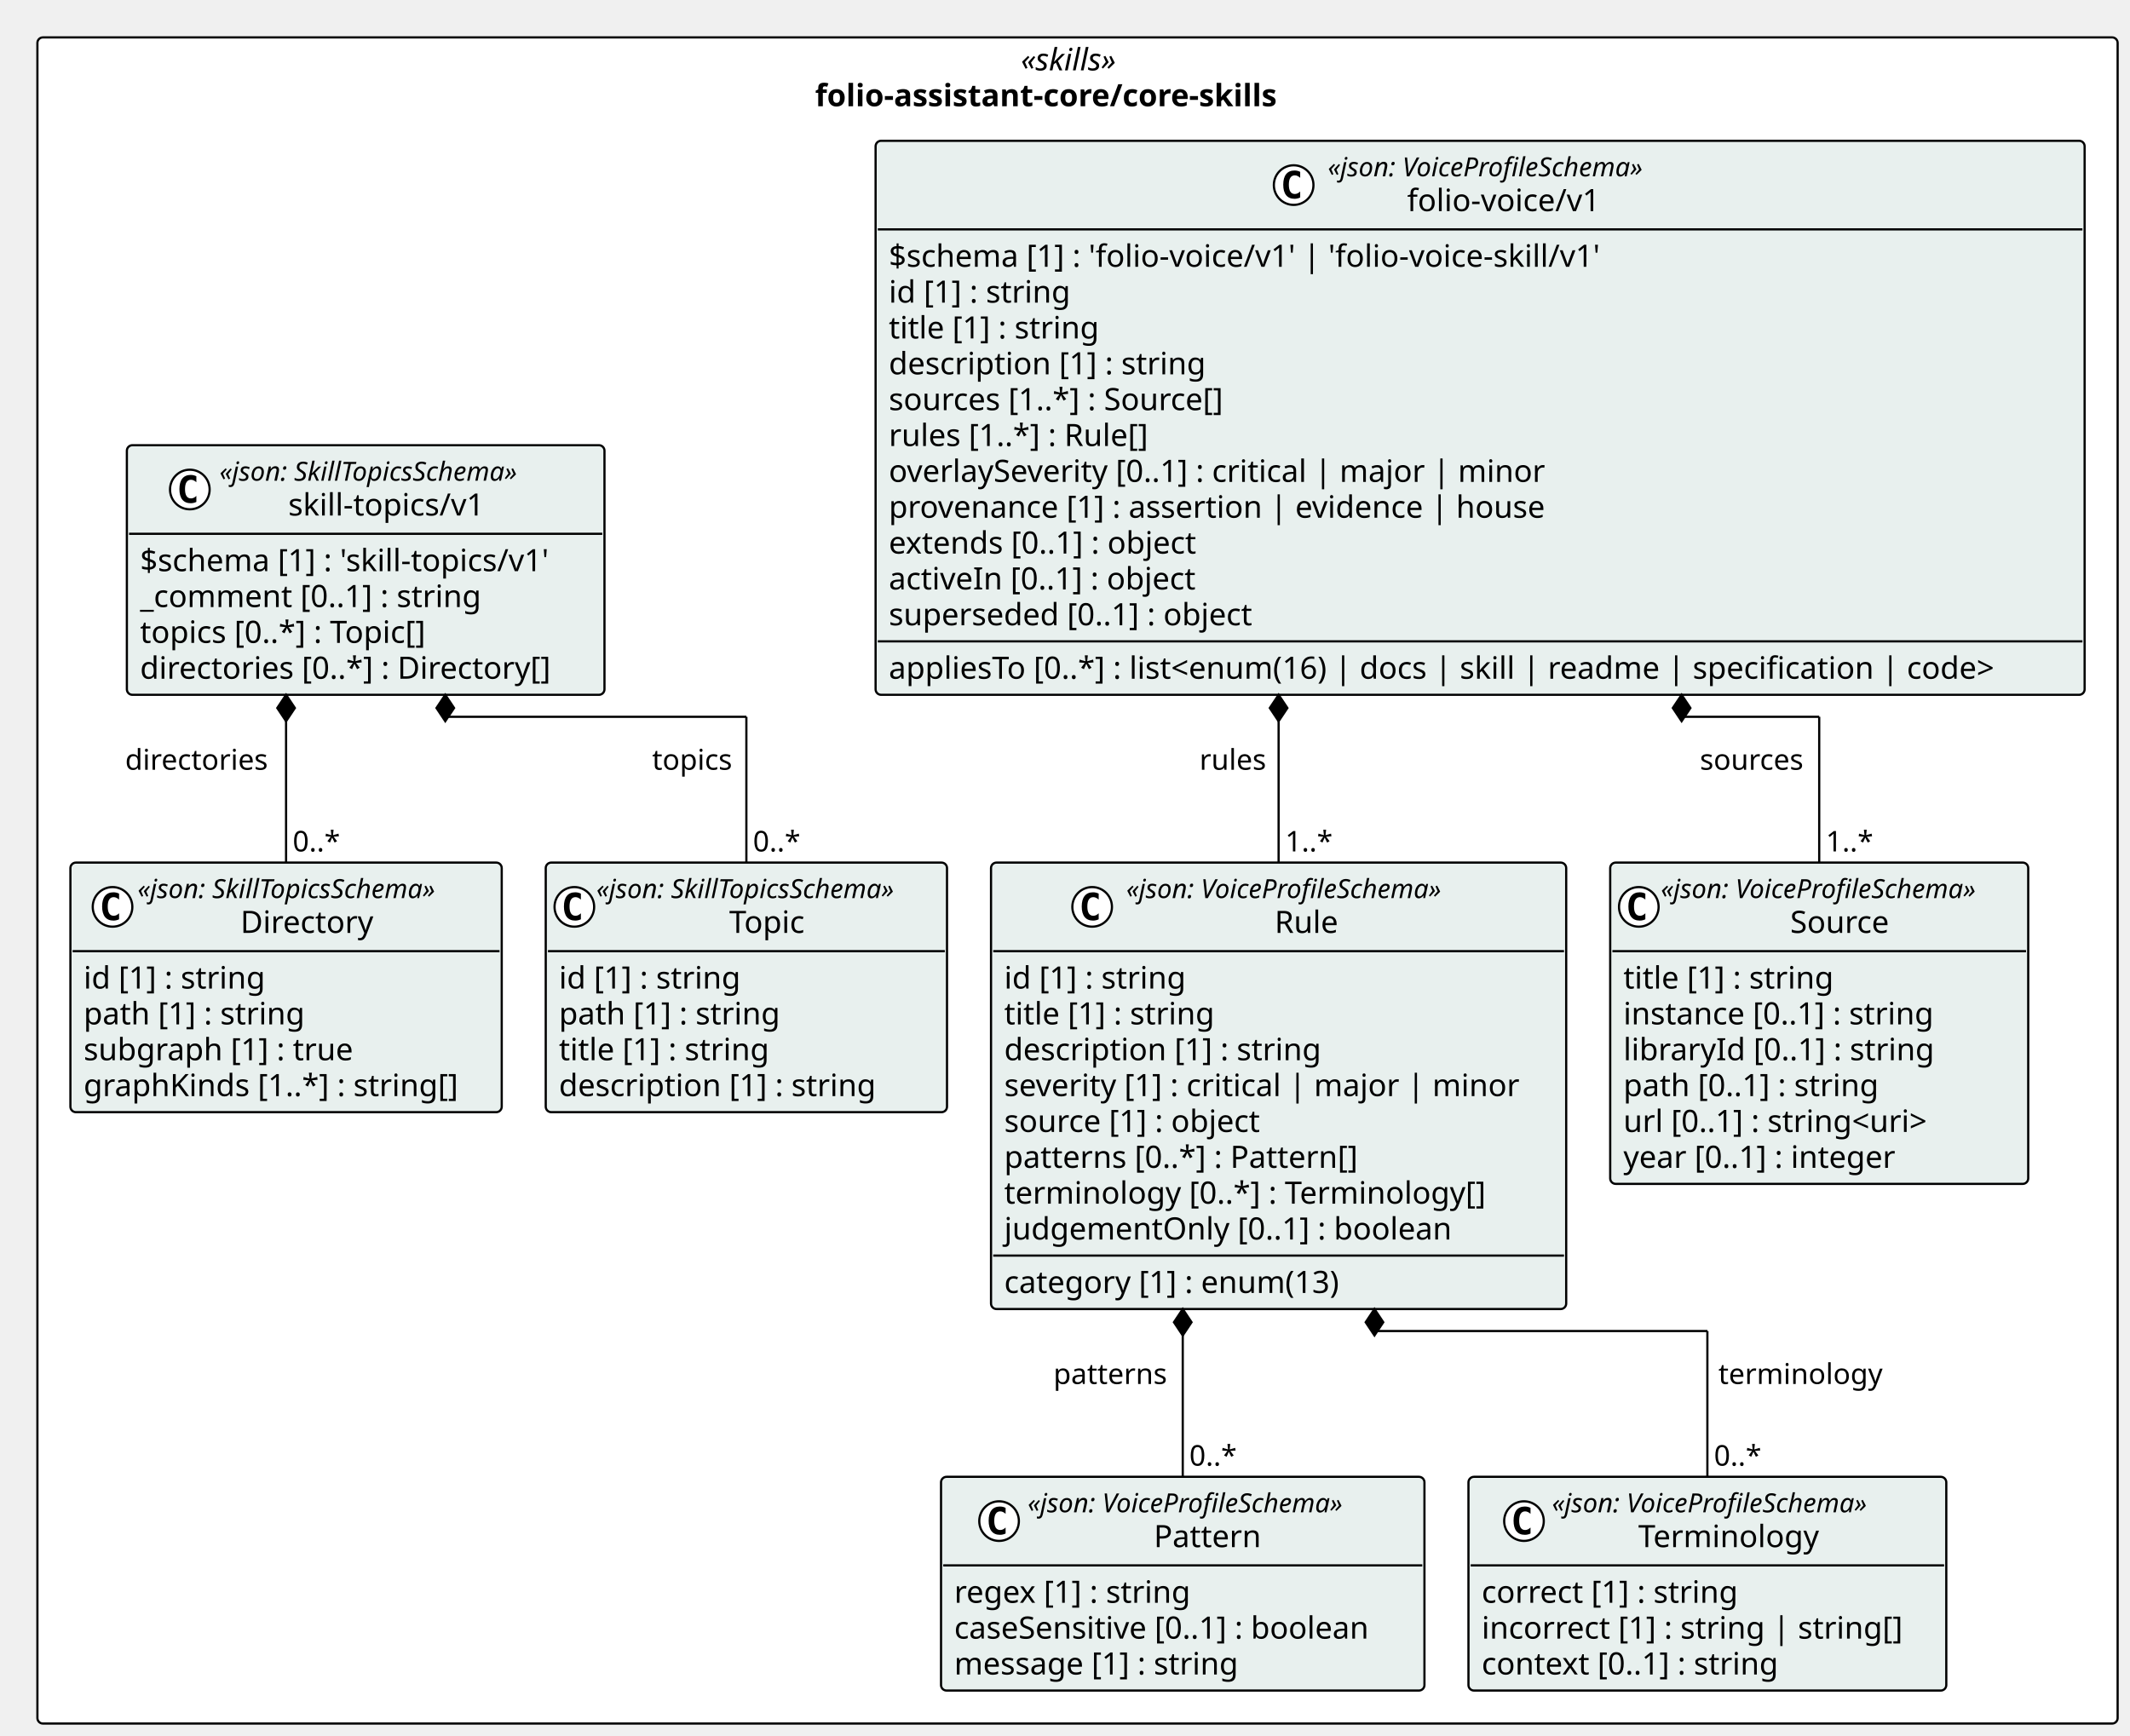
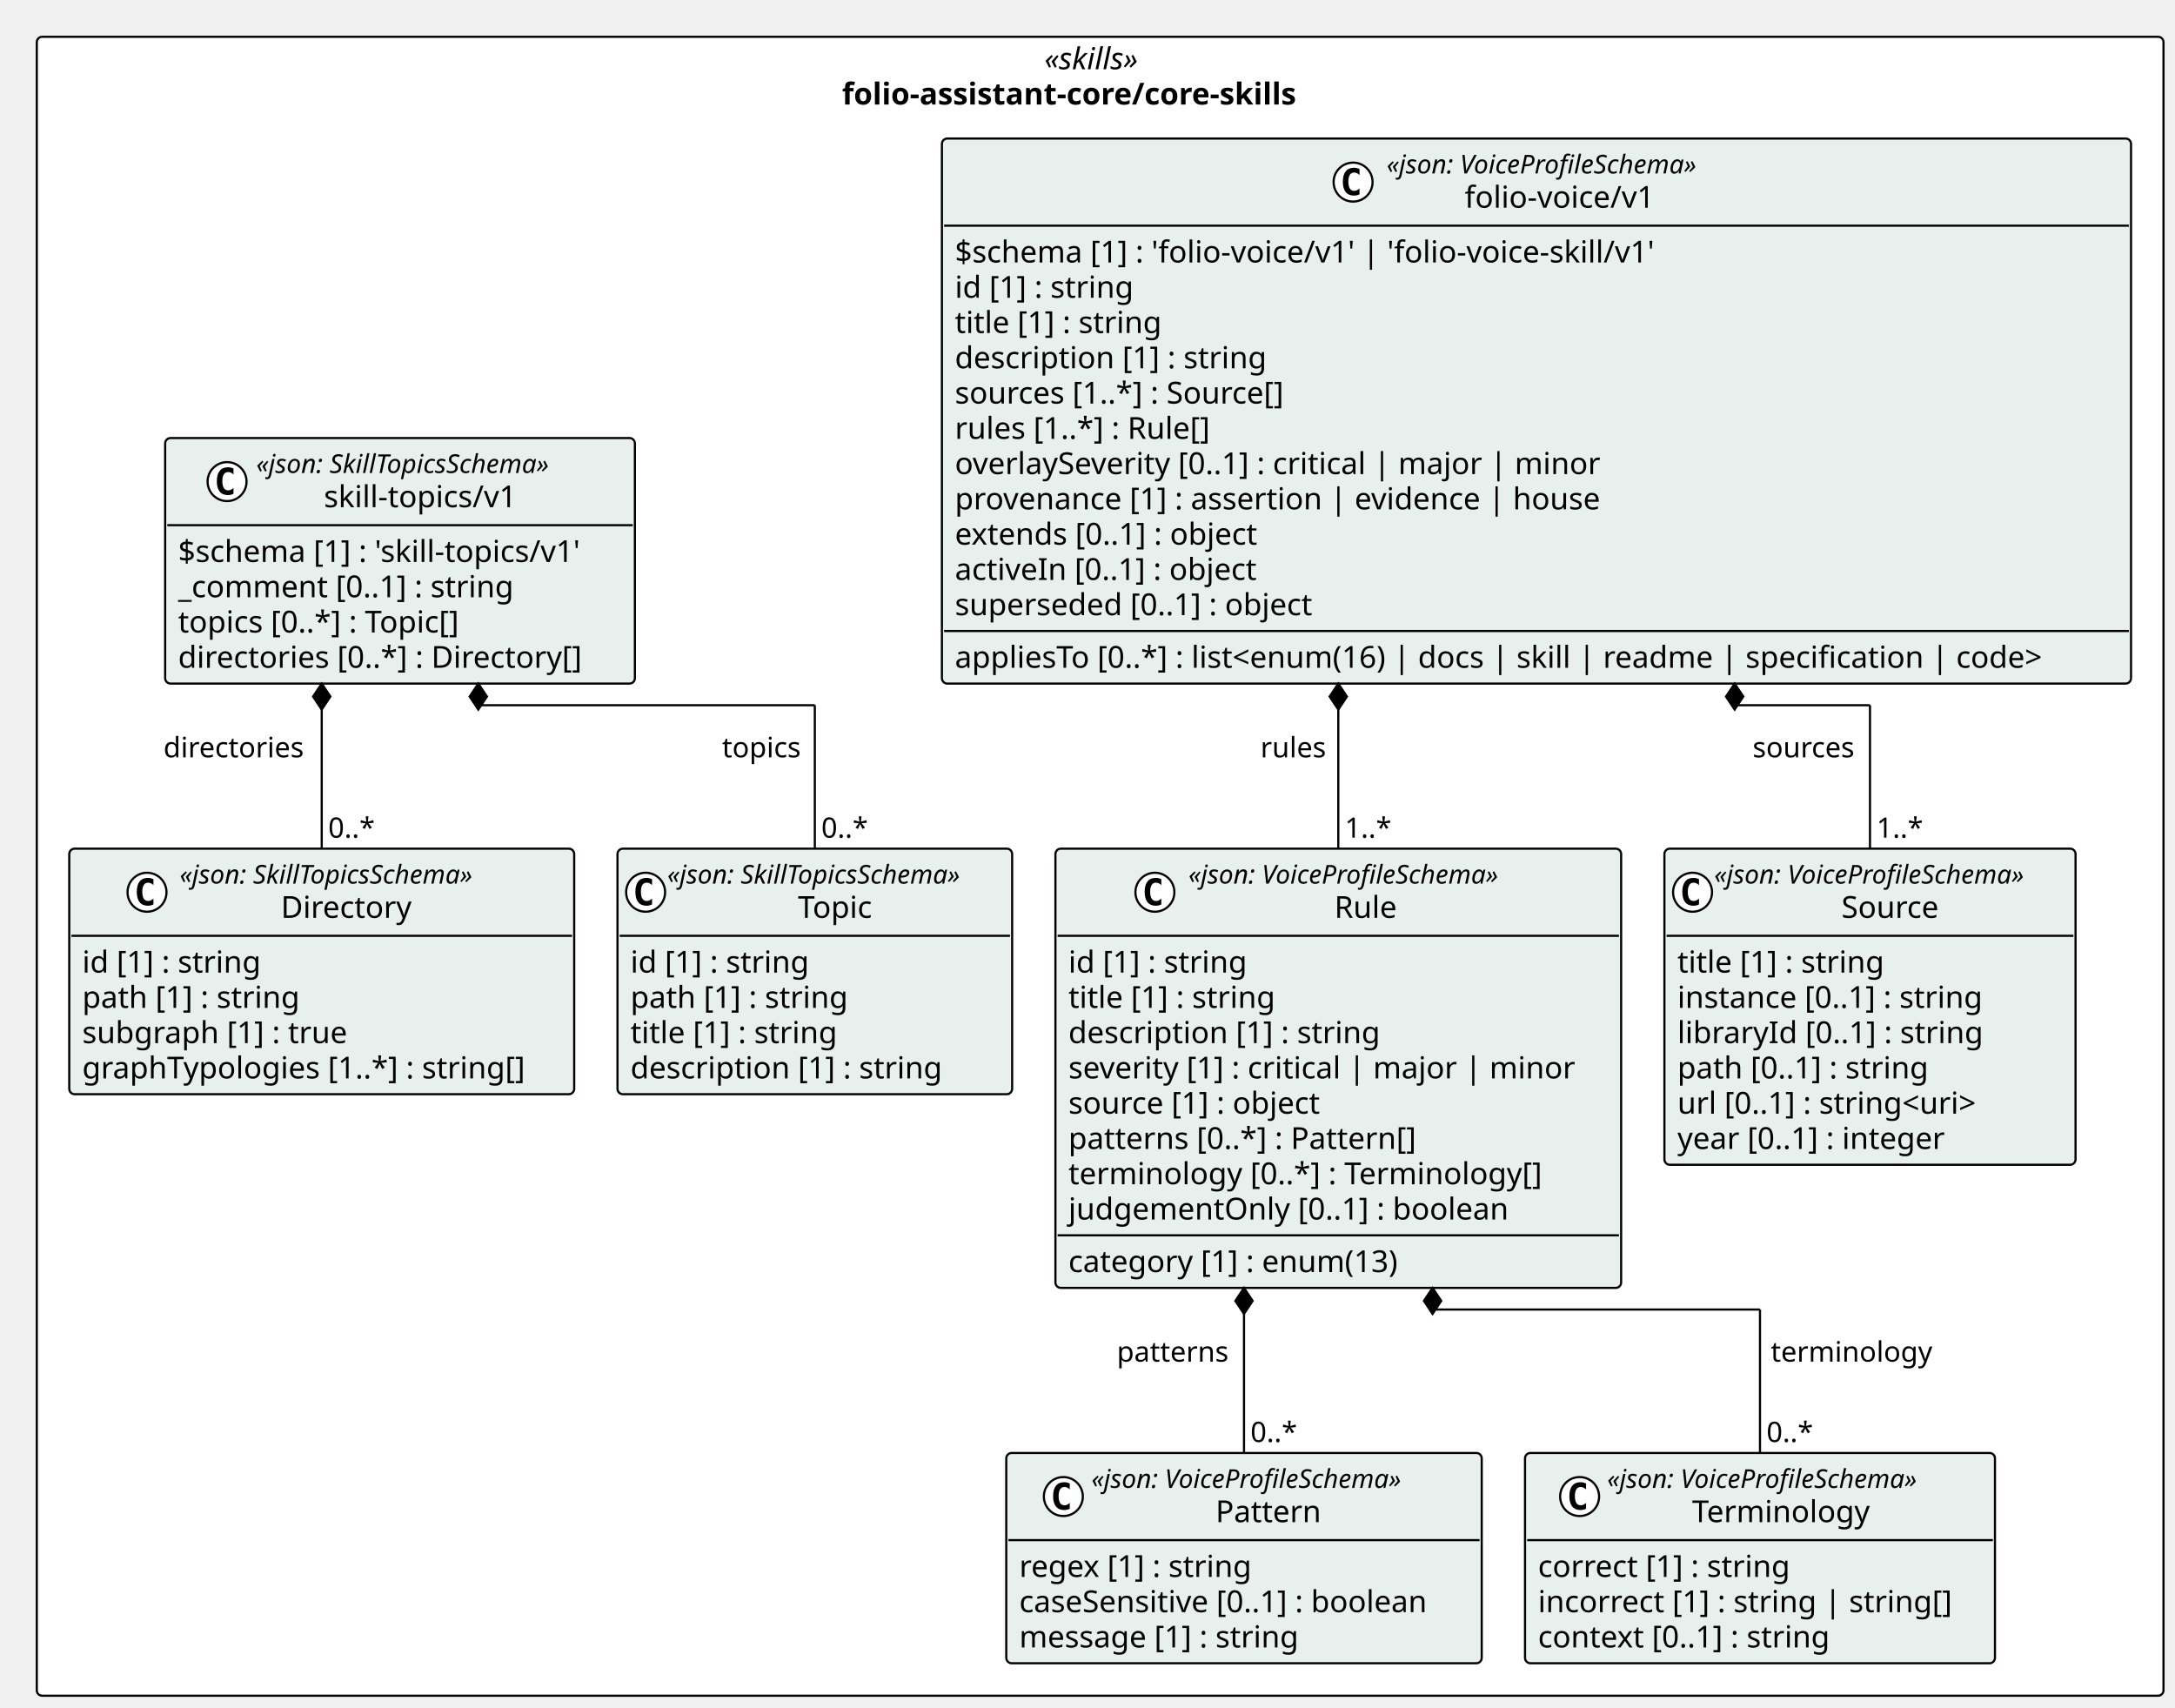
- <svg xmlns="http://www.w3.org/2000/svg" contentStyleType="text/css" height="789px" preserveAspectRatio="none" style="width:968px;height:789px;background:#FFFFFF;" version="1.1" viewBox="0 0 968 789" width="968px" zoomAndPan="magnify">
+ <svg xmlns="http://www.w3.org/2000/svg" contentStyleType="text/css" height="789px" preserveAspectRatio="none" style="width:1005px;height:789px;background:#FFFFFF;" version="1.1" viewBox="0 0 1005 789" width="1005px" zoomAndPan="magnify">
  <defs />
  <g>
-     <rect fill="#FFFFFF" height="766.453" rx="2.5" ry="2.5" style="stroke:#000000;stroke-width:1.0;" width="945.379" x="17" y="17" />
-     <text fill="#000000" font-family="Verdana" font-size="14" font-style="italic" lengthAdjust="spacing" textLength="51.495" x="463.942" y="31.995">«skills»</text>
-     <text fill="#000000" font-family="Verdana" font-size="14" font-weight="bold" lengthAdjust="spacing" textLength="238.519" x="370.43" y="48.292">folio-assistant-core/core-skills</text>
+     <rect fill="#FFFFFF" height="766.453" rx="2.5" ry="2.5" style="stroke:#000000;stroke-width:1.0;" width="982.683" x="17" y="17" />
+     <text fill="#000000" font-family="Verdana" font-size="14" font-style="italic" lengthAdjust="spacing" textLength="51.495" x="482.594" y="31.995">«skills»</text>
+     <text fill="#000000" font-family="Verdana" font-size="14" font-weight="bold" lengthAdjust="spacing" textLength="238.519" x="389.082" y="48.292">folio-assistant-core/core-skills</text>
    <g id="elem_folio_assistant_core_core_skills_folio_voice_v1_Source">
-       <rect codeLine="11" fill="#E8F0EE" height="146.047" id="folio_assistant_core_core_skills_folio_voice_v1_Source" rx="2.5" ry="2.5" style="stroke:#000000;stroke-width:1.0;" width="189.973" x="731.773" y="392.094" />
-       <ellipse cx="744.773" cy="412.227" fill="#FFFFFF" rx="9" ry="9" style="stroke:#000000;stroke-width:1.0;" />
-       <path d="M747.742,417.867 Q747.164,418.164 746.523,418.305 Q745.883,418.461 745.18,418.461 Q742.68,418.461 741.352,416.82 Q740.039,415.164 740.039,412.039 Q740.039,408.914 741.352,407.258 Q742.68,405.602 745.18,405.602 Q745.883,405.602 746.523,405.758 Q747.18,405.914 747.742,406.211 L747.742,408.93 Q747.117,408.352 746.523,408.086 Q745.93,407.805 745.305,407.805 Q743.961,407.805 743.273,408.883 Q742.586,409.945 742.586,412.039 Q742.586,414.133 743.273,415.211 Q743.961,416.273 745.305,416.273 Q745.93,416.273 746.523,416.008 Q747.117,415.727 747.742,415.148 L747.742,417.867 Z " fill="#000000" />
-       <text fill="#000000" font-family="Verdana" font-size="12" font-style="italic" lengthAdjust="spacing" textLength="165.973" x="754.773" y="408.232">«json: VoiceProfileSchema»</text>
-       <text fill="#000000" font-family="Verdana" font-size="14" lengthAdjust="spacing" textLength="48.392" x="813.564" y="424.058">Source</text>
-       <line style="stroke:#000000;stroke-width:1.0;" x1="732.773" x2="920.746" y1="432.359" y2="432.359" />
-       <text fill="#000000" font-family="Verdana" font-size="14" lengthAdjust="spacing" textLength="105.458" x="737.773" y="449.354">title [1] : string</text>
-       <text fill="#000000" font-family="Verdana" font-size="14" lengthAdjust="spacing" textLength="155.203" x="737.773" y="465.651">instance [0..1] : string</text>
-       <text fill="#000000" font-family="Verdana" font-size="14" lengthAdjust="spacing" textLength="153.952" x="737.773" y="481.948">libraryId [0..1] : string</text>
-       <text fill="#000000" font-family="Verdana" font-size="14" lengthAdjust="spacing" textLength="127.723" x="737.773" y="498.245">path [0..1] : string</text>
-       <text fill="#000000" font-family="Verdana" font-size="14" lengthAdjust="spacing" textLength="156.393" x="737.773" y="514.542">url [0..1] : string&lt;uri&gt;</text>
-       <text fill="#000000" font-family="Verdana" font-size="14" lengthAdjust="spacing" textLength="137.06" x="737.773" y="530.839">year [0..1] : integer</text>
+       <rect codeLine="11" fill="#E8F0EE" height="146.047" id="folio_assistant_core_core_skills_folio_voice_v1_Source" rx="2.5" ry="2.5" style="stroke:#000000;stroke-width:1.0;" width="189.973" x="769.077" y="392.094" />
+       <ellipse cx="782.077" cy="412.227" fill="#FFFFFF" rx="9" ry="9" style="stroke:#000000;stroke-width:1.0;" />
+       <path d="M785.046,417.867 Q784.468,418.164 783.827,418.305 Q783.187,418.461 782.483,418.461 Q779.983,418.461 778.655,416.82 Q777.343,415.164 777.343,412.039 Q777.343,408.914 778.655,407.258 Q779.983,405.602 782.483,405.602 Q783.187,405.602 783.827,405.758 Q784.483,405.914 785.046,406.211 L785.046,408.93 Q784.421,408.352 783.827,408.086 Q783.233,407.805 782.608,407.805 Q781.265,407.805 780.577,408.883 Q779.89,409.945 779.89,412.039 Q779.89,414.133 780.577,415.211 Q781.265,416.273 782.608,416.273 Q783.233,416.273 783.827,416.008 Q784.421,415.727 785.046,415.148 L785.046,417.867 Z " fill="#000000" />
+       <text fill="#000000" font-family="Verdana" font-size="12" font-style="italic" lengthAdjust="spacing" textLength="165.973" x="792.077" y="408.232">«json: VoiceProfileSchema»</text>
+       <text fill="#000000" font-family="Verdana" font-size="14" lengthAdjust="spacing" textLength="48.392" x="850.868" y="424.058">Source</text>
+       <line style="stroke:#000000;stroke-width:1.0;" x1="770.077" x2="958.05" y1="432.359" y2="432.359" />
+       <text fill="#000000" font-family="Verdana" font-size="14" lengthAdjust="spacing" textLength="105.458" x="775.077" y="449.354">title [1] : string</text>
+       <text fill="#000000" font-family="Verdana" font-size="14" lengthAdjust="spacing" textLength="155.203" x="775.077" y="465.651">instance [0..1] : string</text>
+       <text fill="#000000" font-family="Verdana" font-size="14" lengthAdjust="spacing" textLength="153.952" x="775.077" y="481.948">libraryId [0..1] : string</text>
+       <text fill="#000000" font-family="Verdana" font-size="14" lengthAdjust="spacing" textLength="127.723" x="775.077" y="498.245">path [0..1] : string</text>
+       <text fill="#000000" font-family="Verdana" font-size="14" lengthAdjust="spacing" textLength="156.393" x="775.077" y="514.542">url [0..1] : string&lt;uri&gt;</text>
+       <text fill="#000000" font-family="Verdana" font-size="14" lengthAdjust="spacing" textLength="137.06" x="775.077" y="530.839">year [0..1] : integer</text>
    </g>
    <g id="elem_folio_assistant_core_core_skills_folio_voice_v1_Pattern">
-       <rect codeLine="19" fill="#E8F0EE" height="97.156" id="folio_assistant_core_core_skills_folio_voice_v1_Pattern" rx="2.5" ry="2.5" style="stroke:#000000;stroke-width:1.0;" width="219.696" x="427.662" y="671.297" />
-       <ellipse cx="454.037" cy="691.43" fill="#FFFFFF" rx="9" ry="9" style="stroke:#000000;stroke-width:1.0;" />
-       <path d="M457.006,697.07 Q456.428,697.367 455.787,697.508 Q455.147,697.664 454.443,697.664 Q451.943,697.664 450.615,696.023 Q449.303,694.367 449.303,691.242 Q449.303,688.117 450.615,686.461 Q451.943,684.805 454.443,684.805 Q455.147,684.805 455.787,684.961 Q456.443,685.117 457.006,685.414 L457.006,688.133 Q456.381,687.555 455.787,687.289 Q455.193,687.008 454.568,687.008 Q453.225,687.008 452.537,688.086 Q451.85,689.148 451.85,691.242 Q451.85,693.336 452.537,694.414 Q453.225,695.477 454.568,695.477 Q455.193,695.477 455.787,695.211 Q456.381,694.93 457.006,694.352 L457.006,697.07 Z " fill="#000000" />
-       <text fill="#000000" font-family="Verdana" font-size="12" font-style="italic" lengthAdjust="spacing" textLength="165.973" x="467.01" y="687.436">«json: VoiceProfileSchema»</text>
-       <text fill="#000000" font-family="Verdana" font-size="14" lengthAdjust="spacing" textLength="51.242" x="524.375" y="703.261">Pattern</text>
-       <line style="stroke:#000000;stroke-width:1.0;" x1="428.662" x2="646.358" y1="711.562" y2="711.562" />
-       <text fill="#000000" font-family="Verdana" font-size="14" lengthAdjust="spacing" textLength="118.241" x="433.662" y="728.558">regex [1] : string</text>
-       <text fill="#000000" font-family="Verdana" font-size="14" lengthAdjust="spacing" textLength="207.696" x="433.662" y="744.855">caseSensitive [0..1] : boolean</text>
-       <text fill="#000000" font-family="Verdana" font-size="14" lengthAdjust="spacing" textLength="141.005" x="433.662" y="761.151">message [1] : string</text>
+       <rect codeLine="19" fill="#E8F0EE" height="97.156" id="folio_assistant_core_core_skills_folio_voice_v1_Pattern" rx="2.5" ry="2.5" style="stroke:#000000;stroke-width:1.0;" width="219.696" x="464.965" y="671.297" />
+       <ellipse cx="491.341" cy="691.43" fill="#FFFFFF" rx="9" ry="9" style="stroke:#000000;stroke-width:1.0;" />
+       <path d="M494.31,697.07 Q493.732,697.367 493.091,697.508 Q492.45,697.664 491.747,697.664 Q489.247,697.664 487.919,696.023 Q486.607,694.367 486.607,691.242 Q486.607,688.117 487.919,686.461 Q489.247,684.805 491.747,684.805 Q492.45,684.805 493.091,684.961 Q493.747,685.117 494.31,685.414 L494.31,688.133 Q493.685,687.555 493.091,687.289 Q492.497,687.008 491.872,687.008 Q490.529,687.008 489.841,688.086 Q489.154,689.148 489.154,691.242 Q489.154,693.336 489.841,694.414 Q490.529,695.477 491.872,695.477 Q492.497,695.477 493.091,695.211 Q493.685,694.93 494.31,694.352 L494.31,697.07 Z " fill="#000000" />
+       <text fill="#000000" font-family="Verdana" font-size="12" font-style="italic" lengthAdjust="spacing" textLength="165.973" x="504.313" y="687.436">«json: VoiceProfileSchema»</text>
+       <text fill="#000000" font-family="Verdana" font-size="14" lengthAdjust="spacing" textLength="51.242" x="561.679" y="703.261">Pattern</text>
+       <line style="stroke:#000000;stroke-width:1.0;" x1="465.965" x2="683.662" y1="711.562" y2="711.562" />
+       <text fill="#000000" font-family="Verdana" font-size="14" lengthAdjust="spacing" textLength="118.241" x="470.965" y="728.558">regex [1] : string</text>
+       <text fill="#000000" font-family="Verdana" font-size="14" lengthAdjust="spacing" textLength="207.696" x="470.965" y="744.855">caseSensitive [0..1] : boolean</text>
+       <text fill="#000000" font-family="Verdana" font-size="14" lengthAdjust="spacing" textLength="141.005" x="470.965" y="761.151">message [1] : string</text>
    </g>
    <g id="elem_folio_assistant_core_core_skills_folio_voice_v1_Terminology">
-       <rect codeLine="24" fill="#E8F0EE" height="97.156" id="folio_assistant_core_core_skills_folio_voice_v1_Terminology" rx="2.5" ry="2.5" style="stroke:#000000;stroke-width:1.0;" width="217.153" x="667.358" y="671.297" />
-       <ellipse cx="692.589" cy="691.43" fill="#FFFFFF" rx="9" ry="9" style="stroke:#000000;stroke-width:1.0;" />
-       <path d="M695.558,697.07 Q694.98,697.367 694.339,697.508 Q693.699,697.664 692.995,697.664 Q690.495,697.664 689.167,696.023 Q687.855,694.367 687.855,691.242 Q687.855,688.117 689.167,686.461 Q690.495,684.805 692.995,684.805 Q693.699,684.805 694.339,684.961 Q694.995,685.117 695.558,685.414 L695.558,688.133 Q694.933,687.555 694.339,687.289 Q693.745,687.008 693.12,687.008 Q691.777,687.008 691.089,688.086 Q690.402,689.148 690.402,691.242 Q690.402,693.336 691.089,694.414 Q691.777,695.477 693.12,695.477 Q693.745,695.477 694.339,695.211 Q694.933,694.93 695.558,694.352 L695.558,697.07 Z " fill="#000000" />
-       <text fill="#000000" font-family="Verdana" font-size="12" font-style="italic" lengthAdjust="spacing" textLength="165.973" x="705.307" y="687.436">«json: VoiceProfileSchema»</text>
-       <text fill="#000000" font-family="Verdana" font-size="14" lengthAdjust="spacing" textLength="87.514" x="744.537" y="703.261">Terminology</text>
-       <line style="stroke:#000000;stroke-width:1.0;" x1="668.358" x2="883.511" y1="711.562" y2="711.562" />
-       <text fill="#000000" font-family="Verdana" font-size="14" lengthAdjust="spacing" textLength="127.661" x="673.358" y="728.558">correct [1] : string</text>
-       <text fill="#000000" font-family="Verdana" font-size="14" lengthAdjust="spacing" textLength="205.153" x="673.358" y="744.855">incorrect [1] : string | string[]</text>
-       <text fill="#000000" font-family="Verdana" font-size="14" lengthAdjust="spacing" textLength="148.907" x="673.358" y="761.151">context [0..1] : string</text>
+       <rect codeLine="24" fill="#E8F0EE" height="97.156" id="folio_assistant_core_core_skills_folio_voice_v1_Terminology" rx="2.5" ry="2.5" style="stroke:#000000;stroke-width:1.0;" width="217.153" x="704.662" y="671.297" />
+       <ellipse cx="729.893" cy="691.43" fill="#FFFFFF" rx="9" ry="9" style="stroke:#000000;stroke-width:1.0;" />
+       <path d="M732.862,697.07 Q732.284,697.367 731.643,697.508 Q731.002,697.664 730.299,697.664 Q727.799,697.664 726.471,696.023 Q725.159,694.367 725.159,691.242 Q725.159,688.117 726.471,686.461 Q727.799,684.805 730.299,684.805 Q731.002,684.805 731.643,684.961 Q732.299,685.117 732.862,685.414 L732.862,688.133 Q732.237,687.555 731.643,687.289 Q731.049,687.008 730.424,687.008 Q729.08,687.008 728.393,688.086 Q727.705,689.148 727.705,691.242 Q727.705,693.336 728.393,694.414 Q729.08,695.477 730.424,695.477 Q731.049,695.477 731.643,695.211 Q732.237,694.93 732.862,694.352 L732.862,697.07 Z " fill="#000000" />
+       <text fill="#000000" font-family="Verdana" font-size="12" font-style="italic" lengthAdjust="spacing" textLength="165.973" x="742.611" y="687.436">«json: VoiceProfileSchema»</text>
+       <text fill="#000000" font-family="Verdana" font-size="14" lengthAdjust="spacing" textLength="87.514" x="781.841" y="703.261">Terminology</text>
+       <line style="stroke:#000000;stroke-width:1.0;" x1="705.662" x2="920.815" y1="711.562" y2="711.562" />
+       <text fill="#000000" font-family="Verdana" font-size="14" lengthAdjust="spacing" textLength="127.661" x="710.662" y="728.558">correct [1] : string</text>
+       <text fill="#000000" font-family="Verdana" font-size="14" lengthAdjust="spacing" textLength="205.153" x="710.662" y="744.855">incorrect [1] : string | string[]</text>
+       <text fill="#000000" font-family="Verdana" font-size="14" lengthAdjust="spacing" textLength="148.907" x="710.662" y="761.151">context [0..1] : string</text>
    </g>
    <g id="elem_folio_assistant_core_core_skills_folio_voice_v1_Rule">
-       <rect codeLine="29" fill="#E8F0EE" height="202.938" id="folio_assistant_core_core_skills_folio_voice_v1_Rule" rx="2.5" ry="2.5" style="stroke:#000000;stroke-width:1.0;" width="261.396" x="450.378" y="392.094" />
-       <ellipse cx="496.339" cy="412.227" fill="#FFFFFF" rx="9" ry="9" style="stroke:#000000;stroke-width:1.0;" />
-       <path d="M499.308,417.867 Q498.73,418.164 498.089,418.305 Q497.449,418.461 496.746,418.461 Q494.246,418.461 492.918,416.82 Q491.605,415.164 491.605,412.039 Q491.605,408.914 492.918,407.258 Q494.246,405.602 496.746,405.602 Q497.449,405.602 498.089,405.758 Q498.746,405.914 499.308,406.211 L499.308,408.93 Q498.683,408.352 498.089,408.086 Q497.496,407.805 496.871,407.805 Q495.527,407.805 494.839,408.883 Q494.152,409.945 494.152,412.039 Q494.152,414.133 494.839,415.211 Q495.527,416.273 496.871,416.273 Q497.496,416.273 498.089,416.008 Q498.683,415.727 499.308,415.148 L499.308,417.867 Z " fill="#000000" />
-       <text fill="#000000" font-family="Verdana" font-size="12" font-style="italic" lengthAdjust="spacing" textLength="165.973" x="511.839" y="408.232">«json: VoiceProfileSchema»</text>
-       <text fill="#000000" font-family="Verdana" font-size="14" lengthAdjust="spacing" textLength="31.104" x="579.274" y="424.058">Rule</text>
-       <line style="stroke:#000000;stroke-width:1.0;" x1="451.378" x2="710.773" y1="432.359" y2="432.359" />
-       <text fill="#000000" font-family="Verdana" font-size="14" lengthAdjust="spacing" textLength="90.863" x="456.378" y="449.354">id [1] : string</text>
-       <text fill="#000000" font-family="Verdana" font-size="14" lengthAdjust="spacing" textLength="105.458" x="456.378" y="465.651">title [1] : string</text>
-       <text fill="#000000" font-family="Verdana" font-size="14" lengthAdjust="spacing" textLength="155.928" x="456.378" y="481.948">description [1] : string</text>
-       <text fill="#000000" font-family="Verdana" font-size="14" lengthAdjust="spacing" textLength="249.395" x="456.378" y="498.245">severity [1] : critical | major | minor</text>
-       <text fill="#000000" font-family="Verdana" font-size="14" lengthAdjust="spacing" textLength="127.839" x="456.378" y="514.542">source [1] : object</text>
-       <text fill="#000000" font-family="Verdana" font-size="14" lengthAdjust="spacing" textLength="174.945" x="456.378" y="530.839">patterns [0..*] : Pattern[]</text>
-       <text fill="#000000" font-family="Verdana" font-size="14" lengthAdjust="spacing" textLength="236.688" x="456.378" y="547.136">terminology [0..*] : Terminology[]</text>
-       <text fill="#000000" font-family="Verdana" font-size="14" lengthAdjust="spacing" textLength="219.509" x="456.378" y="563.433">judgementOnly [0..1] : boolean</text>
-       <line style="stroke:#000000;stroke-width:1.0;" x1="451.378" x2="710.773" y1="570.734" y2="570.734" />
-       <text fill="#000000" font-family="Verdana" font-size="14" lengthAdjust="spacing" textLength="168.506" x="456.378" y="587.73">category [1] : enum(13)</text>
+       <rect codeLine="29" fill="#E8F0EE" height="202.938" id="folio_assistant_core_core_skills_folio_voice_v1_Rule" rx="2.5" ry="2.5" style="stroke:#000000;stroke-width:1.0;" width="261.396" x="487.682" y="392.094" />
+       <ellipse cx="533.643" cy="412.227" fill="#FFFFFF" rx="9" ry="9" style="stroke:#000000;stroke-width:1.0;" />
+       <path d="M536.612,417.867 Q536.034,418.164 535.393,418.305 Q534.752,418.461 534.049,418.461 Q531.549,418.461 530.221,416.82 Q528.909,415.164 528.909,412.039 Q528.909,408.914 530.221,407.258 Q531.549,405.602 534.049,405.602 Q534.752,405.602 535.393,405.758 Q536.049,405.914 536.612,406.211 L536.612,408.93 Q535.987,408.352 535.393,408.086 Q534.799,407.805 534.174,407.805 Q532.831,407.805 532.143,408.883 Q531.456,409.945 531.456,412.039 Q531.456,414.133 532.143,415.211 Q532.831,416.273 534.174,416.273 Q534.799,416.273 535.393,416.008 Q535.987,415.727 536.612,415.148 L536.612,417.867 Z " fill="#000000" />
+       <text fill="#000000" font-family="Verdana" font-size="12" font-style="italic" lengthAdjust="spacing" textLength="165.973" x="549.143" y="408.232">«json: VoiceProfileSchema»</text>
+       <text fill="#000000" font-family="Verdana" font-size="14" lengthAdjust="spacing" textLength="31.104" x="616.578" y="424.058">Rule</text>
+       <line style="stroke:#000000;stroke-width:1.0;" x1="488.682" x2="748.077" y1="432.359" y2="432.359" />
+       <text fill="#000000" font-family="Verdana" font-size="14" lengthAdjust="spacing" textLength="90.863" x="493.682" y="449.354">id [1] : string</text>
+       <text fill="#000000" font-family="Verdana" font-size="14" lengthAdjust="spacing" textLength="105.458" x="493.682" y="465.651">title [1] : string</text>
+       <text fill="#000000" font-family="Verdana" font-size="14" lengthAdjust="spacing" textLength="155.928" x="493.682" y="481.948">description [1] : string</text>
+       <text fill="#000000" font-family="Verdana" font-size="14" lengthAdjust="spacing" textLength="249.395" x="493.682" y="498.245">severity [1] : critical | major | minor</text>
+       <text fill="#000000" font-family="Verdana" font-size="14" lengthAdjust="spacing" textLength="127.839" x="493.682" y="514.542">source [1] : object</text>
+       <text fill="#000000" font-family="Verdana" font-size="14" lengthAdjust="spacing" textLength="174.945" x="493.682" y="530.839">patterns [0..*] : Pattern[]</text>
+       <text fill="#000000" font-family="Verdana" font-size="14" lengthAdjust="spacing" textLength="236.688" x="493.682" y="547.136">terminology [0..*] : Terminology[]</text>
+       <text fill="#000000" font-family="Verdana" font-size="14" lengthAdjust="spacing" textLength="219.509" x="493.682" y="563.433">judgementOnly [0..1] : boolean</text>
+       <line style="stroke:#000000;stroke-width:1.0;" x1="488.682" x2="748.077" y1="570.734" y2="570.734" />
+       <text fill="#000000" font-family="Verdana" font-size="14" lengthAdjust="spacing" textLength="168.506" x="493.682" y="587.73">category [1] : enum(13)</text>
    </g>
    <g id="elem_folio_assistant_core_core_skills_folio_voice_v1_folio_voice_v1">
-       <rect codeLine="40" fill="#E8F0EE" height="251.828" id="folio_assistant_core_core_skills_folio_voice_v1_folio_voice_v1" rx="2.5" ry="2.5" style="stroke:#000000;stroke-width:1.0;" width="549.455" x="397.924" y="64" />
-       <ellipse cx="587.915" cy="84.133" fill="#FFFFFF" rx="9" ry="9" style="stroke:#000000;stroke-width:1.0;" />
-       <path d="M590.884,89.773 Q590.306,90.07 589.665,90.211 Q589.025,90.367 588.322,90.367 Q585.822,90.367 584.493,88.727 Q583.181,87.07 583.181,83.945 Q583.181,80.82 584.493,79.164 Q585.822,77.508 588.322,77.508 Q589.025,77.508 589.665,77.664 Q590.322,77.82 590.884,78.117 L590.884,80.836 Q590.259,80.258 589.665,79.992 Q589.072,79.711 588.447,79.711 Q587.103,79.711 586.415,80.789 Q585.728,81.852 585.728,83.945 Q585.728,86.039 586.415,87.117 Q587.103,88.18 588.447,88.18 Q589.072,88.18 589.665,87.914 Q590.259,87.633 590.884,87.055 L590.884,89.773 Z " fill="#000000" />
-       <text fill="#000000" font-family="Verdana" font-size="12" font-style="italic" lengthAdjust="spacing" textLength="165.973" x="603.415" y="80.139">«json: VoiceProfileSchema»</text>
-       <text fill="#000000" font-family="Verdana" font-size="14" lengthAdjust="spacing" textLength="93.851" x="639.476" y="95.964">folio-voice/v1</text>
-       <line style="stroke:#000000;stroke-width:1.0;" x1="398.924" x2="946.379" y1="104.266" y2="104.266" />
-       <text fill="#000000" font-family="Verdana" font-size="14" lengthAdjust="spacing" textLength="350.335" x="403.924" y="121.261">$schema [1] : 'folio-voice/v1' | 'folio-voice-skill/v1'</text>
-       <text fill="#000000" font-family="Verdana" font-size="14" lengthAdjust="spacing" textLength="90.863" x="403.924" y="137.558">id [1] : string</text>
-       <text fill="#000000" font-family="Verdana" font-size="14" lengthAdjust="spacing" textLength="105.458" x="403.924" y="153.855">title [1] : string</text>
-       <text fill="#000000" font-family="Verdana" font-size="14" lengthAdjust="spacing" textLength="155.928" x="403.924" y="170.151">description [1] : string</text>
-       <text fill="#000000" font-family="Verdana" font-size="14" lengthAdjust="spacing" textLength="167.207" x="403.924" y="186.448">sources [1..*] : Source[]</text>
-       <text fill="#000000" font-family="Verdana" font-size="14" lengthAdjust="spacing" textLength="130.252" x="403.924" y="202.745">rules [1..*] : Rule[]</text>
-       <text fill="#000000" font-family="Verdana" font-size="14" lengthAdjust="spacing" textLength="320.769" x="403.924" y="219.042">overlaySeverity [0..1] : critical | major | minor</text>
-       <text fill="#000000" font-family="Verdana" font-size="14" lengthAdjust="spacing" textLength="317.919" x="403.924" y="235.339">provenance [1] : assertion | evidence | house</text>
-       <text fill="#000000" font-family="Verdana" font-size="14" lengthAdjust="spacing" textLength="154.902" x="403.924" y="251.636">extends [0..1] : object</text>
-       <text fill="#000000" font-family="Verdana" font-size="14" lengthAdjust="spacing" textLength="154.403" x="403.924" y="267.933">activeIn [0..1] : object</text>
-       <text fill="#000000" font-family="Verdana" font-size="14" lengthAdjust="spacing" textLength="180.565" x="403.924" y="284.229">superseded [0..1] : object</text>
-       <line style="stroke:#000000;stroke-width:1.0;" x1="398.924" x2="946.379" y1="291.531" y2="291.531" />
-       <text fill="#000000" font-family="Verdana" font-size="14" lengthAdjust="spacing" textLength="537.455" x="403.924" y="308.526">appliesTo [0..*] : list&lt;enum(16) | docs | skill | readme | specification | code&gt;</text>
+       <rect codeLine="40" fill="#E8F0EE" height="251.828" id="folio_assistant_core_core_skills_folio_voice_v1_folio_voice_v1" rx="2.5" ry="2.5" style="stroke:#000000;stroke-width:1.0;" width="549.455" x="435.228" y="64" />
+       <ellipse cx="625.219" cy="84.133" fill="#FFFFFF" rx="9" ry="9" style="stroke:#000000;stroke-width:1.0;" />
+       <path d="M628.188,89.773 Q627.61,90.07 626.969,90.211 Q626.328,90.367 625.625,90.367 Q623.125,90.367 621.797,88.727 Q620.485,87.07 620.485,83.945 Q620.485,80.82 621.797,79.164 Q623.125,77.508 625.625,77.508 Q626.328,77.508 626.969,77.664 Q627.625,77.82 628.188,78.117 L628.188,80.836 Q627.563,80.258 626.969,79.992 Q626.375,79.711 625.75,79.711 Q624.406,79.711 623.719,80.789 Q623.031,81.852 623.031,83.945 Q623.031,86.039 623.719,87.117 Q624.406,88.18 625.75,88.18 Q626.375,88.18 626.969,87.914 Q627.563,87.633 628.188,87.055 L628.188,89.773 Z " fill="#000000" />
+       <text fill="#000000" font-family="Verdana" font-size="12" font-style="italic" lengthAdjust="spacing" textLength="165.973" x="640.719" y="80.139">«json: VoiceProfileSchema»</text>
+       <text fill="#000000" font-family="Verdana" font-size="14" lengthAdjust="spacing" textLength="93.851" x="676.78" y="95.964">folio-voice/v1</text>
+       <line style="stroke:#000000;stroke-width:1.0;" x1="436.228" x2="983.683" y1="104.266" y2="104.266" />
+       <text fill="#000000" font-family="Verdana" font-size="14" lengthAdjust="spacing" textLength="350.335" x="441.228" y="121.261">$schema [1] : 'folio-voice/v1' | 'folio-voice-skill/v1'</text>
+       <text fill="#000000" font-family="Verdana" font-size="14" lengthAdjust="spacing" textLength="90.863" x="441.228" y="137.558">id [1] : string</text>
+       <text fill="#000000" font-family="Verdana" font-size="14" lengthAdjust="spacing" textLength="105.458" x="441.228" y="153.855">title [1] : string</text>
+       <text fill="#000000" font-family="Verdana" font-size="14" lengthAdjust="spacing" textLength="155.928" x="441.228" y="170.151">description [1] : string</text>
+       <text fill="#000000" font-family="Verdana" font-size="14" lengthAdjust="spacing" textLength="167.207" x="441.228" y="186.448">sources [1..*] : Source[]</text>
+       <text fill="#000000" font-family="Verdana" font-size="14" lengthAdjust="spacing" textLength="130.252" x="441.228" y="202.745">rules [1..*] : Rule[]</text>
+       <text fill="#000000" font-family="Verdana" font-size="14" lengthAdjust="spacing" textLength="320.769" x="441.228" y="219.042">overlaySeverity [0..1] : critical | major | minor</text>
+       <text fill="#000000" font-family="Verdana" font-size="14" lengthAdjust="spacing" textLength="317.919" x="441.228" y="235.339">provenance [1] : assertion | evidence | house</text>
+       <text fill="#000000" font-family="Verdana" font-size="14" lengthAdjust="spacing" textLength="154.902" x="441.228" y="251.636">extends [0..1] : object</text>
+       <text fill="#000000" font-family="Verdana" font-size="14" lengthAdjust="spacing" textLength="154.403" x="441.228" y="267.933">activeIn [0..1] : object</text>
+       <text fill="#000000" font-family="Verdana" font-size="14" lengthAdjust="spacing" textLength="180.565" x="441.228" y="284.229">superseded [0..1] : object</text>
+       <line style="stroke:#000000;stroke-width:1.0;" x1="436.228" x2="983.683" y1="291.531" y2="291.531" />
+       <text fill="#000000" font-family="Verdana" font-size="14" lengthAdjust="spacing" textLength="537.455" x="441.228" y="308.526">appliesTo [0..*] : list&lt;enum(16) | docs | skill | readme | specification | code&gt;</text>
    </g>
    <g id="elem_folio_assistant_core_core_skills_skill_topics_v1_Topic">
-       <rect codeLine="54" fill="#E8F0EE" height="113.453" id="folio_assistant_core_core_skills_skill_topics_v1_Topic" rx="2.5" ry="2.5" style="stroke:#000000;stroke-width:1.0;" width="182.361" x="248.017" y="392.094" />
-       <ellipse cx="261.017" cy="412.227" fill="#FFFFFF" rx="9" ry="9" style="stroke:#000000;stroke-width:1.0;" />
-       <path d="M263.985,417.867 Q263.407,418.164 262.767,418.305 Q262.126,418.461 261.423,418.461 Q258.923,418.461 257.595,416.82 Q256.282,415.164 256.282,412.039 Q256.282,408.914 257.595,407.258 Q258.923,405.602 261.423,405.602 Q262.126,405.602 262.767,405.758 Q263.423,405.914 263.985,406.211 L263.985,408.93 Q263.36,408.352 262.767,408.086 Q262.173,407.805 261.548,407.805 Q260.204,407.805 259.517,408.883 Q258.829,409.945 258.829,412.039 Q258.829,414.133 259.517,415.211 Q260.204,416.273 261.548,416.273 Q262.173,416.273 262.767,416.008 Q263.36,415.727 263.985,415.148 L263.985,417.867 Z " fill="#000000" />
-       <text fill="#000000" font-family="Verdana" font-size="12" font-style="italic" lengthAdjust="spacing" textLength="158.361" x="271.017" y="408.232">«json: SkillTopicsSchema»</text>
-       <text fill="#000000" font-family="Verdana" font-size="14" lengthAdjust="spacing" textLength="37.591" x="331.402" y="424.058">Topic</text>
-       <line style="stroke:#000000;stroke-width:1.0;" x1="249.017" x2="429.378" y1="432.359" y2="432.359" />
-       <text fill="#000000" font-family="Verdana" font-size="14" lengthAdjust="spacing" textLength="90.863" x="254.017" y="449.354">id [1] : string</text>
-       <text fill="#000000" font-family="Verdana" font-size="14" lengthAdjust="spacing" textLength="109.915" x="254.017" y="465.651">path [1] : string</text>
-       <text fill="#000000" font-family="Verdana" font-size="14" lengthAdjust="spacing" textLength="105.458" x="254.017" y="481.948">title [1] : string</text>
-       <text fill="#000000" font-family="Verdana" font-size="14" lengthAdjust="spacing" textLength="155.928" x="254.017" y="498.245">description [1] : string</text>
+       <rect codeLine="54" fill="#E8F0EE" height="113.453" id="folio_assistant_core_core_skills_skill_topics_v1_Topic" rx="2.5" ry="2.5" style="stroke:#000000;stroke-width:1.0;" width="182.361" x="285.32" y="392.094" />
+       <ellipse cx="298.32" cy="412.227" fill="#FFFFFF" rx="9" ry="9" style="stroke:#000000;stroke-width:1.0;" />
+       <path d="M301.289,417.867 Q300.711,418.164 300.07,418.305 Q299.43,418.461 298.727,418.461 Q296.227,418.461 294.898,416.82 Q293.586,415.164 293.586,412.039 Q293.586,408.914 294.898,407.258 Q296.227,405.602 298.727,405.602 Q299.43,405.602 300.07,405.758 Q300.727,405.914 301.289,406.211 L301.289,408.93 Q300.664,408.352 300.07,408.086 Q299.477,407.805 298.852,407.805 Q297.508,407.805 296.82,408.883 Q296.133,409.945 296.133,412.039 Q296.133,414.133 296.82,415.211 Q297.508,416.273 298.852,416.273 Q299.477,416.273 300.07,416.008 Q300.664,415.727 301.289,415.148 L301.289,417.867 Z " fill="#000000" />
+       <text fill="#000000" font-family="Verdana" font-size="12" font-style="italic" lengthAdjust="spacing" textLength="158.361" x="308.32" y="408.232">«json: SkillTopicsSchema»</text>
+       <text fill="#000000" font-family="Verdana" font-size="14" lengthAdjust="spacing" textLength="37.591" x="368.706" y="424.058">Topic</text>
+       <line style="stroke:#000000;stroke-width:1.0;" x1="286.32" x2="466.682" y1="432.359" y2="432.359" />
+       <text fill="#000000" font-family="Verdana" font-size="14" lengthAdjust="spacing" textLength="90.863" x="291.32" y="449.354">id [1] : string</text>
+       <text fill="#000000" font-family="Verdana" font-size="14" lengthAdjust="spacing" textLength="109.915" x="291.32" y="465.651">path [1] : string</text>
+       <text fill="#000000" font-family="Verdana" font-size="14" lengthAdjust="spacing" textLength="105.458" x="291.32" y="481.948">title [1] : string</text>
+       <text fill="#000000" font-family="Verdana" font-size="14" lengthAdjust="spacing" textLength="155.928" x="291.32" y="498.245">description [1] : string</text>
    </g>
    <g id="elem_folio_assistant_core_core_skills_skill_topics_v1_Directory">
-       <rect codeLine="60" fill="#E8F0EE" height="113.453" id="folio_assistant_core_core_skills_skill_topics_v1_Directory" rx="2.5" ry="2.5" style="stroke:#000000;stroke-width:1.0;" width="196.017" x="32" y="392.094" />
-       <ellipse cx="51.145" cy="412.227" fill="#FFFFFF" rx="9" ry="9" style="stroke:#000000;stroke-width:1.0;" />
-       <path d="M54.114,417.867 Q53.535,418.164 52.895,418.305 Q52.254,418.461 51.551,418.461 Q49.051,418.461 47.723,416.82 Q46.41,415.164 46.41,412.039 Q46.41,408.914 47.723,407.258 Q49.051,405.602 51.551,405.602 Q52.254,405.602 52.895,405.758 Q53.551,405.914 54.114,406.211 L54.114,408.93 Q53.489,408.352 52.895,408.086 Q52.301,407.805 51.676,407.805 Q50.332,407.805 49.645,408.883 Q48.957,409.945 48.957,412.039 Q48.957,414.133 49.645,415.211 Q50.332,416.273 51.676,416.273 Q52.301,416.273 52.895,416.008 Q53.489,415.727 54.114,415.148 L54.114,417.867 Z " fill="#000000" />
-       <text fill="#000000" font-family="Verdana" font-size="12" font-style="italic" lengthAdjust="spacing" textLength="158.361" x="62.51" y="408.232">«json: SkillTopicsSchema»</text>
-       <text fill="#000000" font-family="Verdana" font-size="14" lengthAdjust="spacing" textLength="64.832" x="109.275" y="424.058">Directory</text>
-       <line style="stroke:#000000;stroke-width:1.0;" x1="33" x2="227.017" y1="432.359" y2="432.359" />
+       <rect codeLine="60" fill="#E8F0EE" height="113.453" id="folio_assistant_core_core_skills_skill_topics_v1_Directory" rx="2.5" ry="2.5" style="stroke:#000000;stroke-width:1.0;" width="233.32" x="32" y="392.094" />
+       <ellipse cx="67.931" cy="412.227" fill="#FFFFFF" rx="9" ry="9" style="stroke:#000000;stroke-width:1.0;" />
+       <path d="M70.9,417.867 Q70.322,418.164 69.681,418.305 Q69.041,418.461 68.338,418.461 Q65.838,418.461 64.51,416.82 Q63.197,415.164 63.197,412.039 Q63.197,408.914 64.51,407.258 Q65.838,405.602 68.338,405.602 Q69.041,405.602 69.681,405.758 Q70.338,405.914 70.9,406.211 L70.9,408.93 Q70.275,408.352 69.681,408.086 Q69.088,407.805 68.463,407.805 Q67.119,407.805 66.431,408.883 Q65.744,409.945 65.744,412.039 Q65.744,414.133 66.431,415.211 Q67.119,416.273 68.463,416.273 Q69.088,416.273 69.681,416.008 Q70.275,415.727 70.9,415.148 L70.9,417.867 Z " fill="#000000" />
+       <text fill="#000000" font-family="Verdana" font-size="12" font-style="italic" lengthAdjust="spacing" textLength="158.361" x="83.027" y="408.232">«json: SkillTopicsSchema»</text>
+       <text fill="#000000" font-family="Verdana" font-size="14" lengthAdjust="spacing" textLength="64.832" x="129.792" y="424.058">Directory</text>
+       <line style="stroke:#000000;stroke-width:1.0;" x1="33" x2="264.32" y1="432.359" y2="432.359" />
      <text fill="#000000" font-family="Verdana" font-size="14" lengthAdjust="spacing" textLength="90.863" x="38" y="449.354">id [1] : string</text>
      <text fill="#000000" font-family="Verdana" font-size="14" lengthAdjust="spacing" textLength="109.915" x="38" y="465.651">path [1] : string</text>
      <text fill="#000000" font-family="Verdana" font-size="14" lengthAdjust="spacing" textLength="132.665" x="38" y="481.948">subgraph [1] : true</text>
-       <text fill="#000000" font-family="Verdana" font-size="14" lengthAdjust="spacing" textLength="184.017" x="38" y="498.245">graphKinds [1..*] : string[]</text>
+       <text fill="#000000" font-family="Verdana" font-size="14" lengthAdjust="spacing" textLength="221.32" x="38" y="498.245">graphTypologies [1..*] : string[]</text>
    </g>
    <g id="elem_folio_assistant_core_core_skills_skill_topics_v1_skill_topics_v1">
-       <rect codeLine="66" fill="#E8F0EE" height="113.453" id="folio_assistant_core_core_skills_skill_topics_v1_skill_topics_v1" rx="2.5" ry="2.5" style="stroke:#000000;stroke-width:1.0;" width="217.051" x="57.658" y="202.375" />
-       <ellipse cx="86.268" cy="222.508" fill="#FFFFFF" rx="9" ry="9" style="stroke:#000000;stroke-width:1.0;" />
-       <path d="M89.237,228.148 Q88.659,228.445 88.018,228.586 Q87.378,228.742 86.674,228.742 Q84.174,228.742 82.846,227.102 Q81.534,225.445 81.534,222.32 Q81.534,219.195 82.846,217.539 Q84.174,215.883 86.674,215.883 Q87.378,215.883 88.018,216.039 Q88.674,216.195 89.237,216.492 L89.237,219.211 Q88.612,218.633 88.018,218.367 Q87.424,218.086 86.799,218.086 Q85.456,218.086 84.768,219.164 Q84.081,220.227 84.081,222.32 Q84.081,224.414 84.768,225.492 Q85.456,226.555 86.799,226.555 Q87.424,226.555 88.018,226.289 Q88.612,226.008 89.237,225.43 L89.237,228.148 Z " fill="#000000" />
-       <text fill="#000000" font-family="Verdana" font-size="12" font-style="italic" lengthAdjust="spacing" textLength="158.361" x="99.737" y="218.514">«json: SkillTopicsSchema»</text>
-       <text fill="#000000" font-family="Verdana" font-size="14" lengthAdjust="spacing" textLength="95.853" x="130.991" y="234.339">skill-topics/v1</text>
-       <line style="stroke:#000000;stroke-width:1.0;" x1="58.658" x2="273.709" y1="242.641" y2="242.641" />
-       <text fill="#000000" font-family="Verdana" font-size="14" lengthAdjust="spacing" textLength="205.051" x="63.658" y="259.636">$schema [1] : 'skill-topics/v1'</text>
-       <text fill="#000000" font-family="Verdana" font-size="14" lengthAdjust="spacing" textLength="169.408" x="63.658" y="275.933">_comment [0..1] : string</text>
-       <text fill="#000000" font-family="Verdana" font-size="14" lengthAdjust="spacing" textLength="144.136" x="63.658" y="292.229">topics [0..*] : Topic[]</text>
-       <text fill="#000000" font-family="Verdana" font-size="14" lengthAdjust="spacing" textLength="204.005" x="63.658" y="308.526">directories [0..*] : Directory[]</text>
+       <rect codeLine="66" fill="#E8F0EE" height="113.453" id="folio_assistant_core_core_skills_skill_topics_v1_skill_topics_v1" rx="2.5" ry="2.5" style="stroke:#000000;stroke-width:1.0;" width="217.051" x="76.31" y="202.375" />
+       <ellipse cx="104.92" cy="222.508" fill="#FFFFFF" rx="9" ry="9" style="stroke:#000000;stroke-width:1.0;" />
+       <path d="M107.889,228.148 Q107.311,228.445 106.67,228.586 Q106.029,228.742 105.326,228.742 Q102.826,228.742 101.498,227.102 Q100.186,225.445 100.186,222.32 Q100.186,219.195 101.498,217.539 Q102.826,215.883 105.326,215.883 Q106.029,215.883 106.67,216.039 Q107.326,216.195 107.889,216.492 L107.889,219.211 Q107.264,218.633 106.67,218.367 Q106.076,218.086 105.451,218.086 Q104.108,218.086 103.42,219.164 Q102.733,220.227 102.733,222.32 Q102.733,224.414 103.42,225.492 Q104.108,226.555 105.451,226.555 Q106.076,226.555 106.67,226.289 Q107.264,226.008 107.889,225.43 L107.889,228.148 Z " fill="#000000" />
+       <text fill="#000000" font-family="Verdana" font-size="12" font-style="italic" lengthAdjust="spacing" textLength="158.361" x="118.389" y="218.514">«json: SkillTopicsSchema»</text>
+       <text fill="#000000" font-family="Verdana" font-size="14" lengthAdjust="spacing" textLength="95.853" x="149.643" y="234.339">skill-topics/v1</text>
+       <line style="stroke:#000000;stroke-width:1.0;" x1="77.31" x2="292.361" y1="242.641" y2="242.641" />
+       <text fill="#000000" font-family="Verdana" font-size="14" lengthAdjust="spacing" textLength="205.051" x="82.31" y="259.636">$schema [1] : 'skill-topics/v1'</text>
+       <text fill="#000000" font-family="Verdana" font-size="14" lengthAdjust="spacing" textLength="169.408" x="82.31" y="275.933">_comment [0..1] : string</text>
+       <text fill="#000000" font-family="Verdana" font-size="14" lengthAdjust="spacing" textLength="144.136" x="82.31" y="292.229">topics [0..*] : Topic[]</text>
+       <text fill="#000000" font-family="Verdana" font-size="14" lengthAdjust="spacing" textLength="204.005" x="82.31" y="308.526">directories [0..*] : Directory[]</text>
    </g>
-     <line style="stroke:#000000;stroke-width:1.0;" x1="764.227" x2="764.227" y1="315.828" y2="325.828" />
-     <line style="stroke:#000000;stroke-width:1.0;" x1="764.227" x2="826.76" y1="325.828" y2="325.828" />
-     <line style="stroke:#000000;stroke-width:1.0;" x1="826.76" x2="826.76" y1="325.828" y2="392.094" />
-     <polygon fill="#000000" points="764.227,315.828,760.227,321.828,764.227,327.828,768.227,321.828,764.227,315.828" style="stroke:#000000;stroke-width:1.0;" />
-     <text fill="#000000" font-family="Verdana" font-size="13" lengthAdjust="spacing" textLength="50.229" x="772.531" y="349.895">sources</text>
-     <text fill="#000000" font-family="Verdana" font-size="13" lengthAdjust="spacing" textLength="23.036" x="829.76" y="387.028">1..*</text>
-     <line style="stroke:#000000;stroke-width:1.0;" x1="537.51" x2="537.51" y1="595.031" y2="671.297" />
-     <polygon fill="#000000" points="537.51,595.031,533.51,601.031,537.51,607.031,541.51,601.031,537.51,595.031" style="stroke:#000000;stroke-width:1.0;" />
-     <text fill="#000000" font-family="Verdana" font-size="13" lengthAdjust="spacing" textLength="54.768" x="478.742" y="629.098">patterns</text>
-     <text fill="#000000" font-family="Verdana" font-size="13" lengthAdjust="spacing" textLength="23.036" x="540.51" y="666.231">0..*</text>
-     <line style="stroke:#000000;stroke-width:1.0;" x1="624.642" x2="624.642" y1="595.031" y2="605.031" />
-     <line style="stroke:#000000;stroke-width:1.0;" x1="624.642" x2="775.935" y1="605.031" y2="605.031" />
-     <line style="stroke:#000000;stroke-width:1.0;" x1="775.935" x2="775.935" y1="605.031" y2="671.297" />
-     <polygon fill="#000000" points="624.642,595.031,620.642,601.031,624.642,607.031,628.642,601.031,624.642,595.031" style="stroke:#000000;stroke-width:1.0;" />
-     <text fill="#000000" font-family="Verdana" font-size="13" lengthAdjust="spacing" textLength="78.419" x="780.935" y="629.098">terminology</text>
-     <text fill="#000000" font-family="Verdana" font-size="13" lengthAdjust="spacing" textLength="23.036" x="778.935" y="666.231">0..*</text>
-     <line style="stroke:#000000;stroke-width:1.0;" x1="581.076" x2="581.076" y1="315.828" y2="392.094" />
-     <polygon fill="#000000" points="581.076,315.828,577.076,321.828,581.076,327.828,585.076,321.828,581.076,315.828" style="stroke:#000000;stroke-width:1.0;" />
-     <text fill="#000000" font-family="Verdana" font-size="13" lengthAdjust="spacing" textLength="31.967" x="545.109" y="349.895">rules</text>
-     <text fill="#000000" font-family="Verdana" font-size="13" lengthAdjust="spacing" textLength="23.036" x="584.076" y="387.028">1..*</text>
-     <line style="stroke:#000000;stroke-width:1.0;" x1="202.359" x2="202.359" y1="315.828" y2="325.828" />
-     <line style="stroke:#000000;stroke-width:1.0;" x1="202.359" x2="339.197" y1="325.828" y2="325.828" />
-     <line style="stroke:#000000;stroke-width:1.0;" x1="339.197" x2="339.197" y1="325.828" y2="392.094" />
-     <polygon fill="#000000" points="202.359,315.828,198.359,321.828,202.359,327.828,206.359,321.828,202.359,315.828" style="stroke:#000000;stroke-width:1.0;" />
-     <text fill="#000000" font-family="Verdana" font-size="13" lengthAdjust="spacing" textLength="38.835" x="296.362" y="349.895">topics</text>
-     <text fill="#000000" font-family="Verdana" font-size="13" lengthAdjust="spacing" textLength="23.036" x="342.197" y="387.028">0..*</text>
-     <line style="stroke:#000000;stroke-width:1.0;" x1="130.008" x2="130.008" y1="315.828" y2="392.094" />
-     <polygon fill="#000000" points="130.008,315.828,126.008,321.828,130.008,327.828,134.008,321.828,130.008,315.828" style="stroke:#000000;stroke-width:1.0;" />
-     <text fill="#000000" font-family="Verdana" font-size="13" lengthAdjust="spacing" textLength="69.132" x="56.876" y="349.895">directories</text>
-     <text fill="#000000" font-family="Verdana" font-size="13" lengthAdjust="spacing" textLength="23.036" x="133.008" y="387.028">0..*</text>
+     <line style="stroke:#000000;stroke-width:1.0;" x1="801.531" x2="801.531" y1="315.828" y2="325.828" />
+     <line style="stroke:#000000;stroke-width:1.0;" x1="801.531" x2="864.063" y1="325.828" y2="325.828" />
+     <line style="stroke:#000000;stroke-width:1.0;" x1="864.063" x2="864.063" y1="325.828" y2="392.094" />
+     <polygon fill="#000000" points="801.531,315.828,797.531,321.828,801.531,327.828,805.531,321.828,801.531,315.828" style="stroke:#000000;stroke-width:1.0;" />
+     <text fill="#000000" font-family="Verdana" font-size="13" lengthAdjust="spacing" textLength="50.229" x="809.835" y="349.895">sources</text>
+     <text fill="#000000" font-family="Verdana" font-size="13" lengthAdjust="spacing" textLength="23.036" x="867.063" y="387.028">1..*</text>
+     <line style="stroke:#000000;stroke-width:1.0;" x1="574.813" x2="574.813" y1="595.031" y2="671.297" />
+     <polygon fill="#000000" points="574.813,595.031,570.813,601.031,574.813,607.031,578.813,601.031,574.813,595.031" style="stroke:#000000;stroke-width:1.0;" />
+     <text fill="#000000" font-family="Verdana" font-size="13" lengthAdjust="spacing" textLength="54.768" x="516.046" y="629.098">patterns</text>
+     <text fill="#000000" font-family="Verdana" font-size="13" lengthAdjust="spacing" textLength="23.036" x="577.813" y="666.231">0..*</text>
+     <line style="stroke:#000000;stroke-width:1.0;" x1="661.945" x2="661.945" y1="595.031" y2="605.031" />
+     <line style="stroke:#000000;stroke-width:1.0;" x1="661.945" x2="813.238" y1="605.031" y2="605.031" />
+     <line style="stroke:#000000;stroke-width:1.0;" x1="813.238" x2="813.238" y1="605.031" y2="671.297" />
+     <polygon fill="#000000" points="661.945,595.031,657.945,601.031,661.945,607.031,665.945,601.031,661.945,595.031" style="stroke:#000000;stroke-width:1.0;" />
+     <text fill="#000000" font-family="Verdana" font-size="13" lengthAdjust="spacing" textLength="78.419" x="818.238" y="629.098">terminology</text>
+     <text fill="#000000" font-family="Verdana" font-size="13" lengthAdjust="spacing" textLength="23.036" x="816.238" y="666.231">0..*</text>
+     <line style="stroke:#000000;stroke-width:1.0;" x1="618.379" x2="618.379" y1="315.828" y2="392.094" />
+     <polygon fill="#000000" points="618.379,315.828,614.379,321.828,618.379,327.828,622.379,321.828,618.379,315.828" style="stroke:#000000;stroke-width:1.0;" />
+     <text fill="#000000" font-family="Verdana" font-size="13" lengthAdjust="spacing" textLength="31.967" x="582.413" y="349.895">rules</text>
+     <text fill="#000000" font-family="Verdana" font-size="13" lengthAdjust="spacing" textLength="23.036" x="621.379" y="387.028">1..*</text>
+     <line style="stroke:#000000;stroke-width:1.0;" x1="221.01" x2="221.01" y1="315.828" y2="325.828" />
+     <line style="stroke:#000000;stroke-width:1.0;" x1="221.01" x2="376.501" y1="325.828" y2="325.828" />
+     <line style="stroke:#000000;stroke-width:1.0;" x1="376.501" x2="376.501" y1="325.828" y2="392.094" />
+     <polygon fill="#000000" points="221.01,315.828,217.01,321.828,221.01,327.828,225.01,321.828,221.01,315.828" style="stroke:#000000;stroke-width:1.0;" />
+     <text fill="#000000" font-family="Verdana" font-size="13" lengthAdjust="spacing" textLength="38.835" x="333.666" y="349.895">topics</text>
+     <text fill="#000000" font-family="Verdana" font-size="13" lengthAdjust="spacing" textLength="23.036" x="379.501" y="387.028">0..*</text>
+     <line style="stroke:#000000;stroke-width:1.0;" x1="148.66" x2="148.66" y1="315.828" y2="392.094" />
+     <polygon fill="#000000" points="148.66,315.828,144.66,321.828,148.66,327.828,152.66,321.828,148.66,315.828" style="stroke:#000000;stroke-width:1.0;" />
+     <text fill="#000000" font-family="Verdana" font-size="13" lengthAdjust="spacing" textLength="69.132" x="75.528" y="349.895">directories</text>
+     <text fill="#000000" font-family="Verdana" font-size="13" lengthAdjust="spacing" textLength="23.036" x="151.66" y="387.028">0..*</text>
  </g>
</svg>
